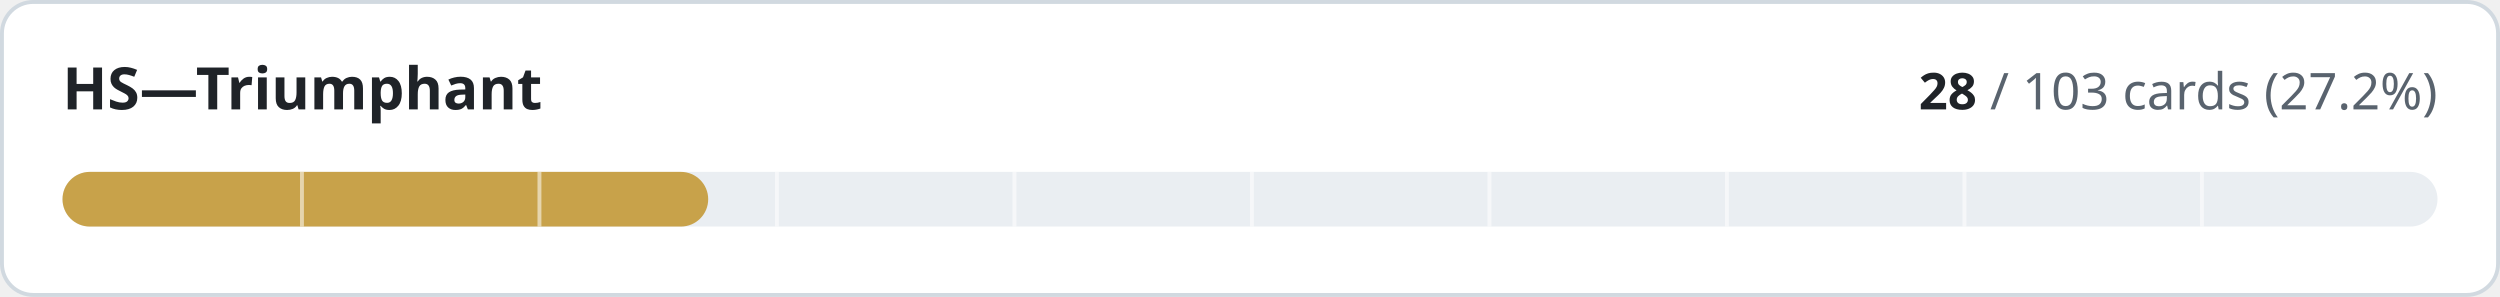
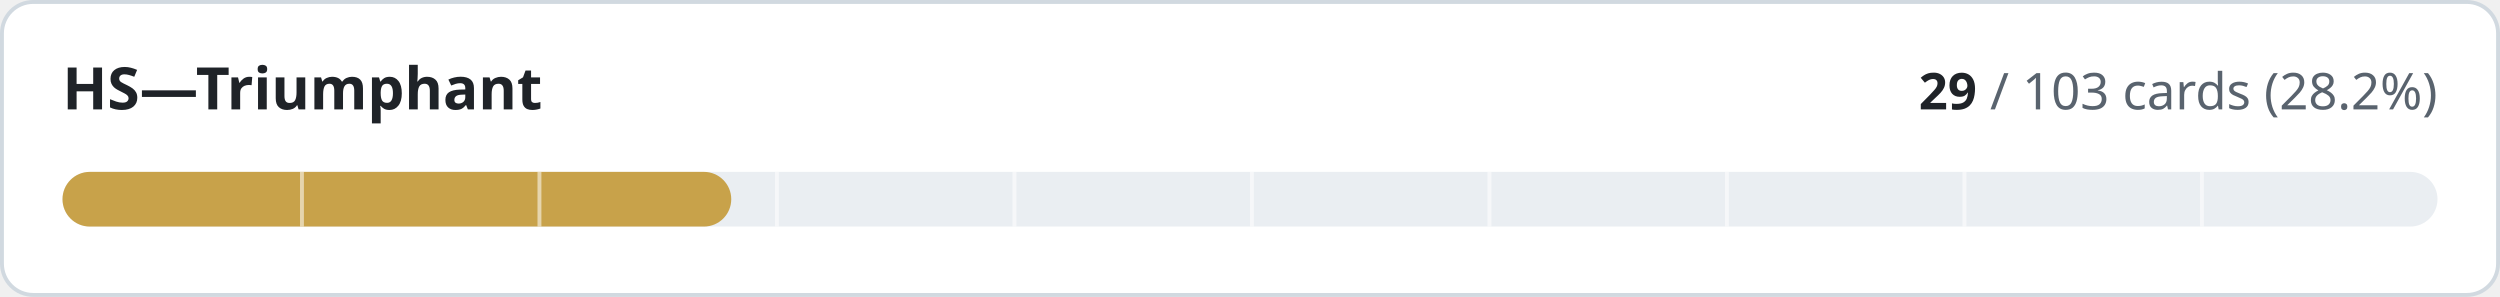
- <svg xmlns="http://www.w3.org/2000/svg" width="640" height="76" viewBox="0 0 640 76" role="img" aria-label="HS—Triumphant: 28 of 103 cards implemented">
+ <svg xmlns="http://www.w3.org/2000/svg" width="640" height="76" viewBox="0 0 640 76" role="img" aria-label="HS—Triumphant: 29 of 103 cards implemented">
  <style>
.t{fill:#1f2328}.m{fill:#59636e}.trk{fill:#eaeef2}.bd{stroke:#d1d9e0}.bg{fill:#ffffff}
@media (prefers-color-scheme:dark){.t{fill:#f0f6fc}.m{fill:#9198a1}.trk{fill:#262c36}.bd{stroke:#3d444d}.bg{fill:#0d1117}}
text{font-family:-apple-system,BlinkMacSystemFont,'Segoe UI','Noto Sans',Helvetica,Arial,sans-serif;font-variant-numeric:tabular-nums}
</style>
  <rect class="bg bd" x="0.5" y="0.5" width="639" height="75" rx="8" stroke-width="1" />
  <text class="t" x="16" y="28" font-size="15" font-weight="600">HS—Triumphant</text>
  <text class="m" x="624" y="28" font-size="13" text-anchor="end">
-     <tspan class="t" font-weight="600">28</tspan> / 103 cards (27.2%)</text>
+     <tspan class="t" font-weight="600">29</tspan> / 103 cards (28.2%)</text>
  <rect class="trk" x="16" y="44" width="608" height="14" rx="7" />
-   <rect x="16" y="44" width="165.3" height="14" rx="7" fill="#c8a24a" />
+   <rect x="16" y="44" width="171.2" height="14" rx="7" fill="#c8a24a" />
  <rect x="76.8" y="44" width="1" height="14" class="bg" opacity="0.55" />
  <rect x="137.6" y="44" width="1" height="14" class="bg" opacity="0.55" />
  <rect x="198.4" y="44" width="1" height="14" class="bg" opacity="0.55" />
  <rect x="259.2" y="44" width="1" height="14" class="bg" opacity="0.55" />
  <rect x="320.0" y="44" width="1" height="14" class="bg" opacity="0.55" />
  <rect x="380.8" y="44" width="1" height="14" class="bg" opacity="0.55" />
  <rect x="441.6" y="44" width="1" height="14" class="bg" opacity="0.55" />
  <rect x="502.4" y="44" width="1" height="14" class="bg" opacity="0.55" />
  <rect x="563.2" y="44" width="1" height="14" class="bg" opacity="0.55" />
</svg>
